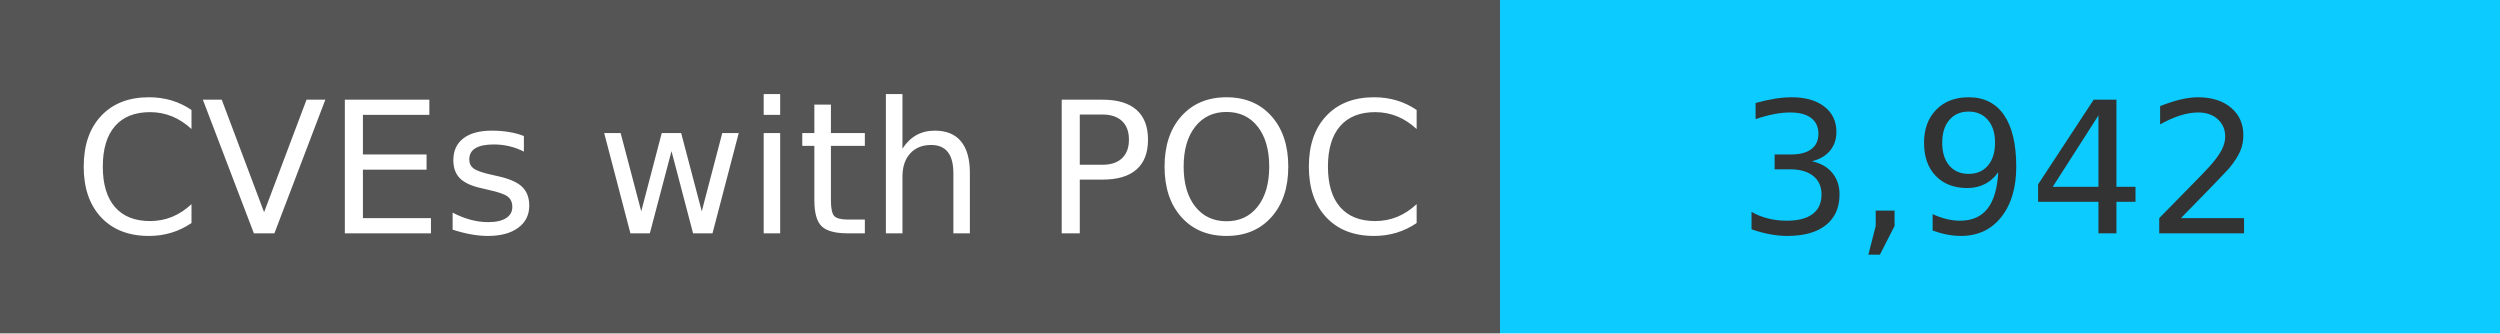
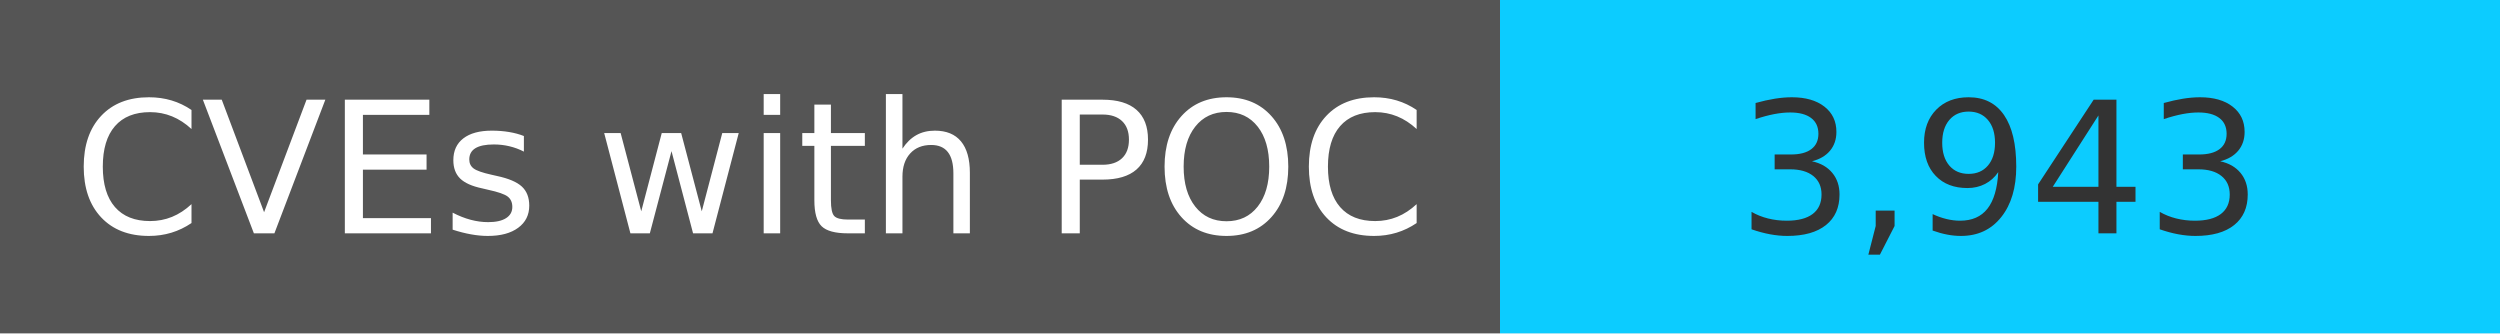
<svg xmlns="http://www.w3.org/2000/svg" width="150" height="20" role="img">
  <linearGradient id="s" x2="0" y2="100%">
    <stop offset="0" stop-color="#bbb" stop-opacity=".1" />
    <stop offset="1" stop-opacity=".1" />
  </linearGradient>
  <g>
    <rect width="90" height="20" fill="#555" />
    <rect x="90" width="267" height="20" fill="#0cccff" />
  </g>
  <g fill="#fff" text-anchor="middle" font-family="Verdana,Geneva,DejaVu Sans,sans-serif" text-rendering="geometricPrecision" font-size="110">
    <text x="450" y="140" transform="scale(.1)" fill="#fff">
            CVEs with POC
        </text>
    <text x="1200" y="140" transform="scale(.1)" fill="#333">
-             3,942
+             3,943
        </text>
  </g>
</svg>
